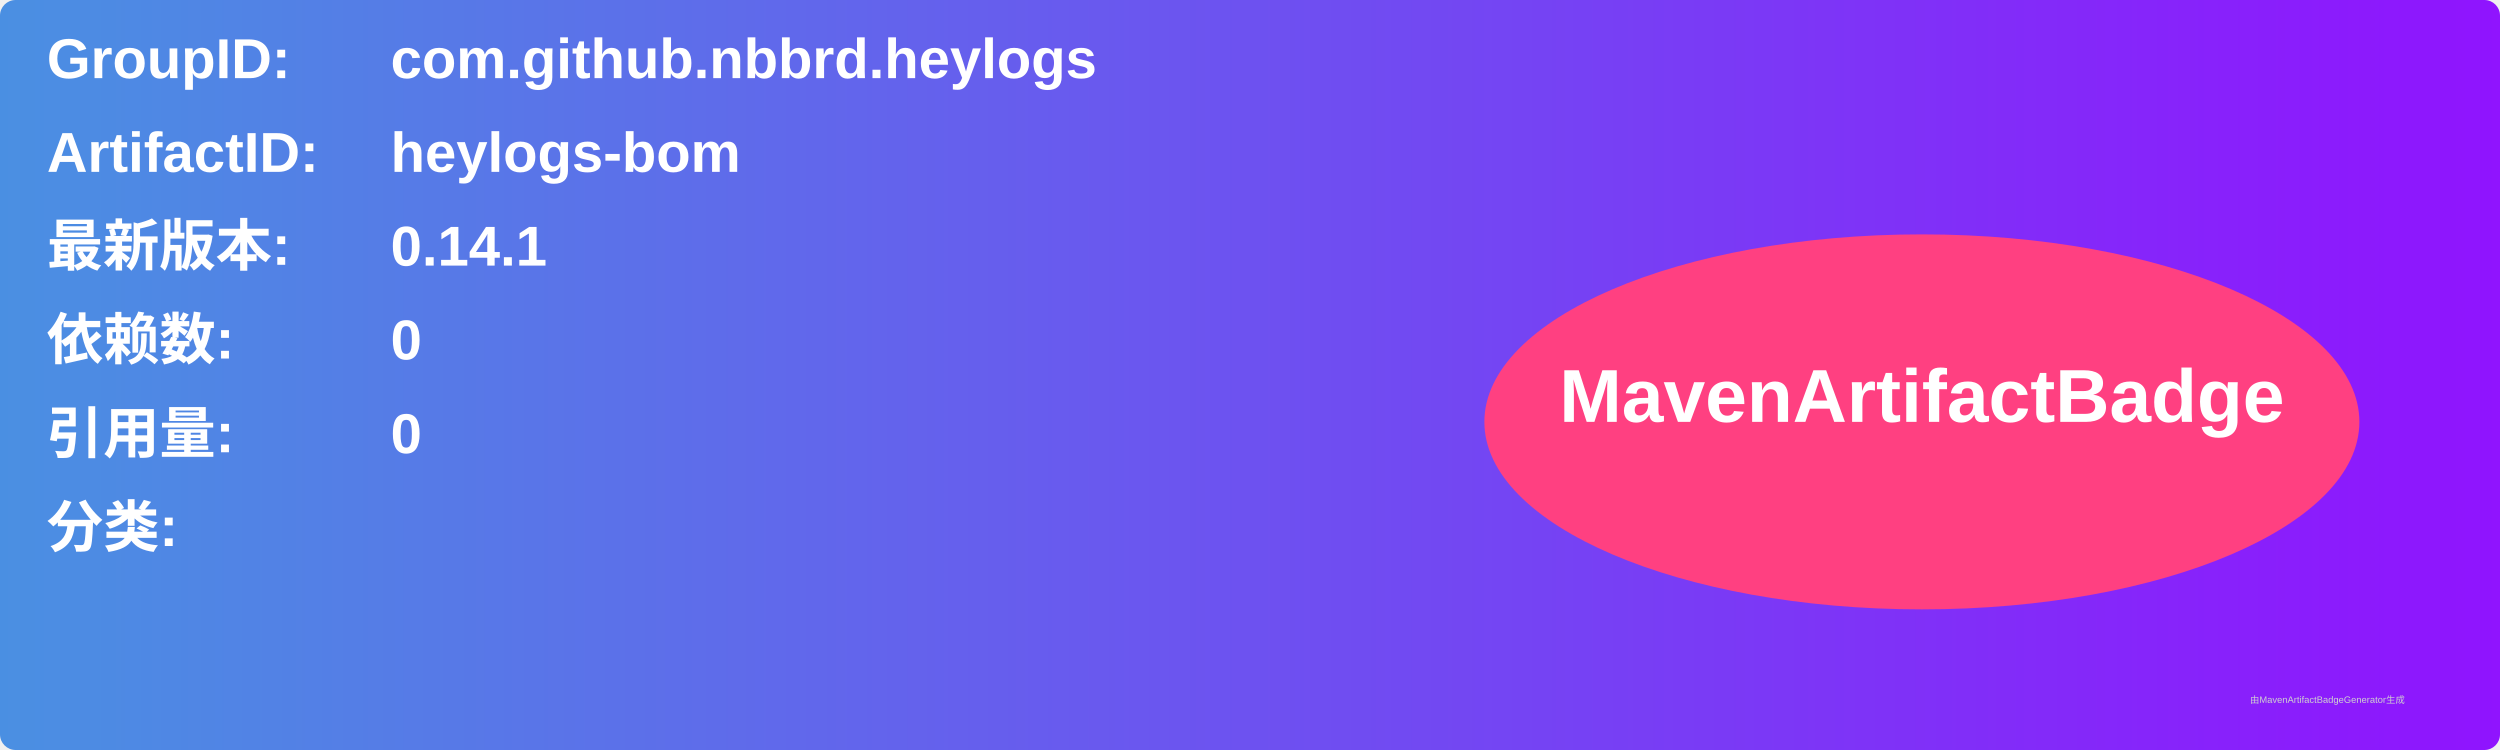
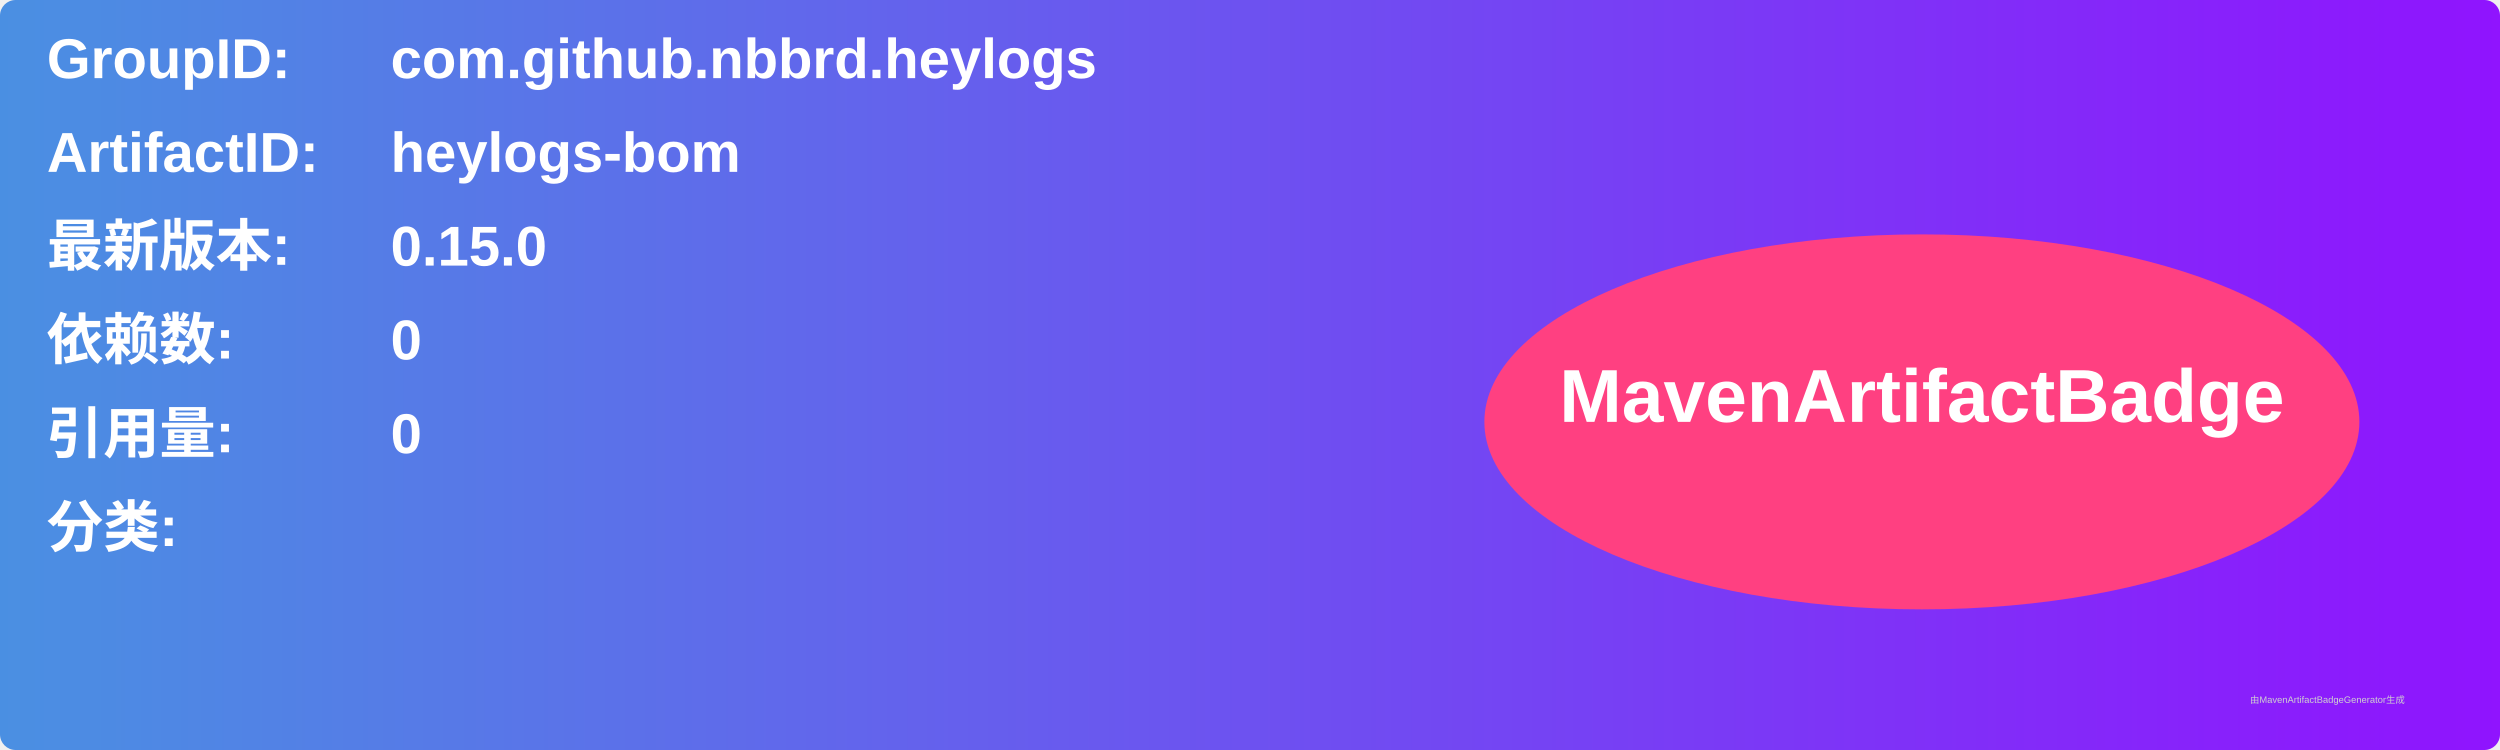
<svg xmlns="http://www.w3.org/2000/svg" width="800" height="240" viewBox="0 0 800 240">
  <linearGradient id="grad" x1="0%" y1="0%" x2="100%" y2="0%">
    <stop offset="0%" stop-color="#4a90e2" />
    <stop offset="100%" stop-color="#9013fe" />
  </linearGradient>
  <rect width="100%" height="100%" rx="5" ry="5" fill="url(#grad)" />
  <g transform="translate(15, 15)">
    <text x="0" y="10" font-family="Arial" font-size="18" fill="white" font-weight="bold" width="260">GroupID:</text>
    <text x="110" y="10" font-family="Arial" font-size="18" fill="white" font-weight="bold" width="460">com.github.nbbrd.heylogs</text>
    <text x="0" y="40" font-family="Arial" font-size="18" fill="white" font-weight="bold" width="260">ArtifactID:</text>
    <text x="110" y="40" font-family="Arial" font-size="18" fill="white" font-weight="bold" width="460">heylogs-bom</text>
    <text x="0" y="70" font-family="Arial" font-size="18" fill="white" font-weight="bold">最新版本:</text>
    <text x="110" y="70" font-family="Arial" font-size="18" fill="white" font-weight="bold">
-       <tspan font-weight="bold">0.14.1</tspan>
+       <tspan font-weight="bold">0.15.0</tspan>
    </text>
    <text x="0" y="100" font-family="Arial" font-size="18" fill="white" font-weight="bold">依赖数: </text>
    <text x="110" y="100" font-family="Arial" font-size="18" fill="white">
      <tspan font-weight="bold">0</tspan>
    </text>
    <text x="0" y="130" font-family="Arial" font-size="18" fill="white" font-weight="bold">引用量: </text>
    <text x="110" y="130" font-family="Arial" font-size="18" fill="white">
      <tspan font-weight="bold">0</tspan>
    </text>
    <text x="0" y="160" font-family="Arial" font-size="18" fill="white" font-weight="bold">分类:</text>
    <text x="10" y="190" font-family="Arial" font-size="10" fill="white">
      <tspan font-weight="bold" />
    </text>
    <ellipse cx="600" cy="120" rx="140" ry="60" fill="#ff4081" />
    <text x="600" y="120" text-anchor="middle" font-family="Arial" font-size="24" fill="white" font-weight="bold">MavenArtifactBadge</text>
  </g>
  <text x="720" y="225" font-family="Arial" font-size="3" fill="#d0d0d0">由MavenArtifactBadgeGenerator生成</text>
</svg>
